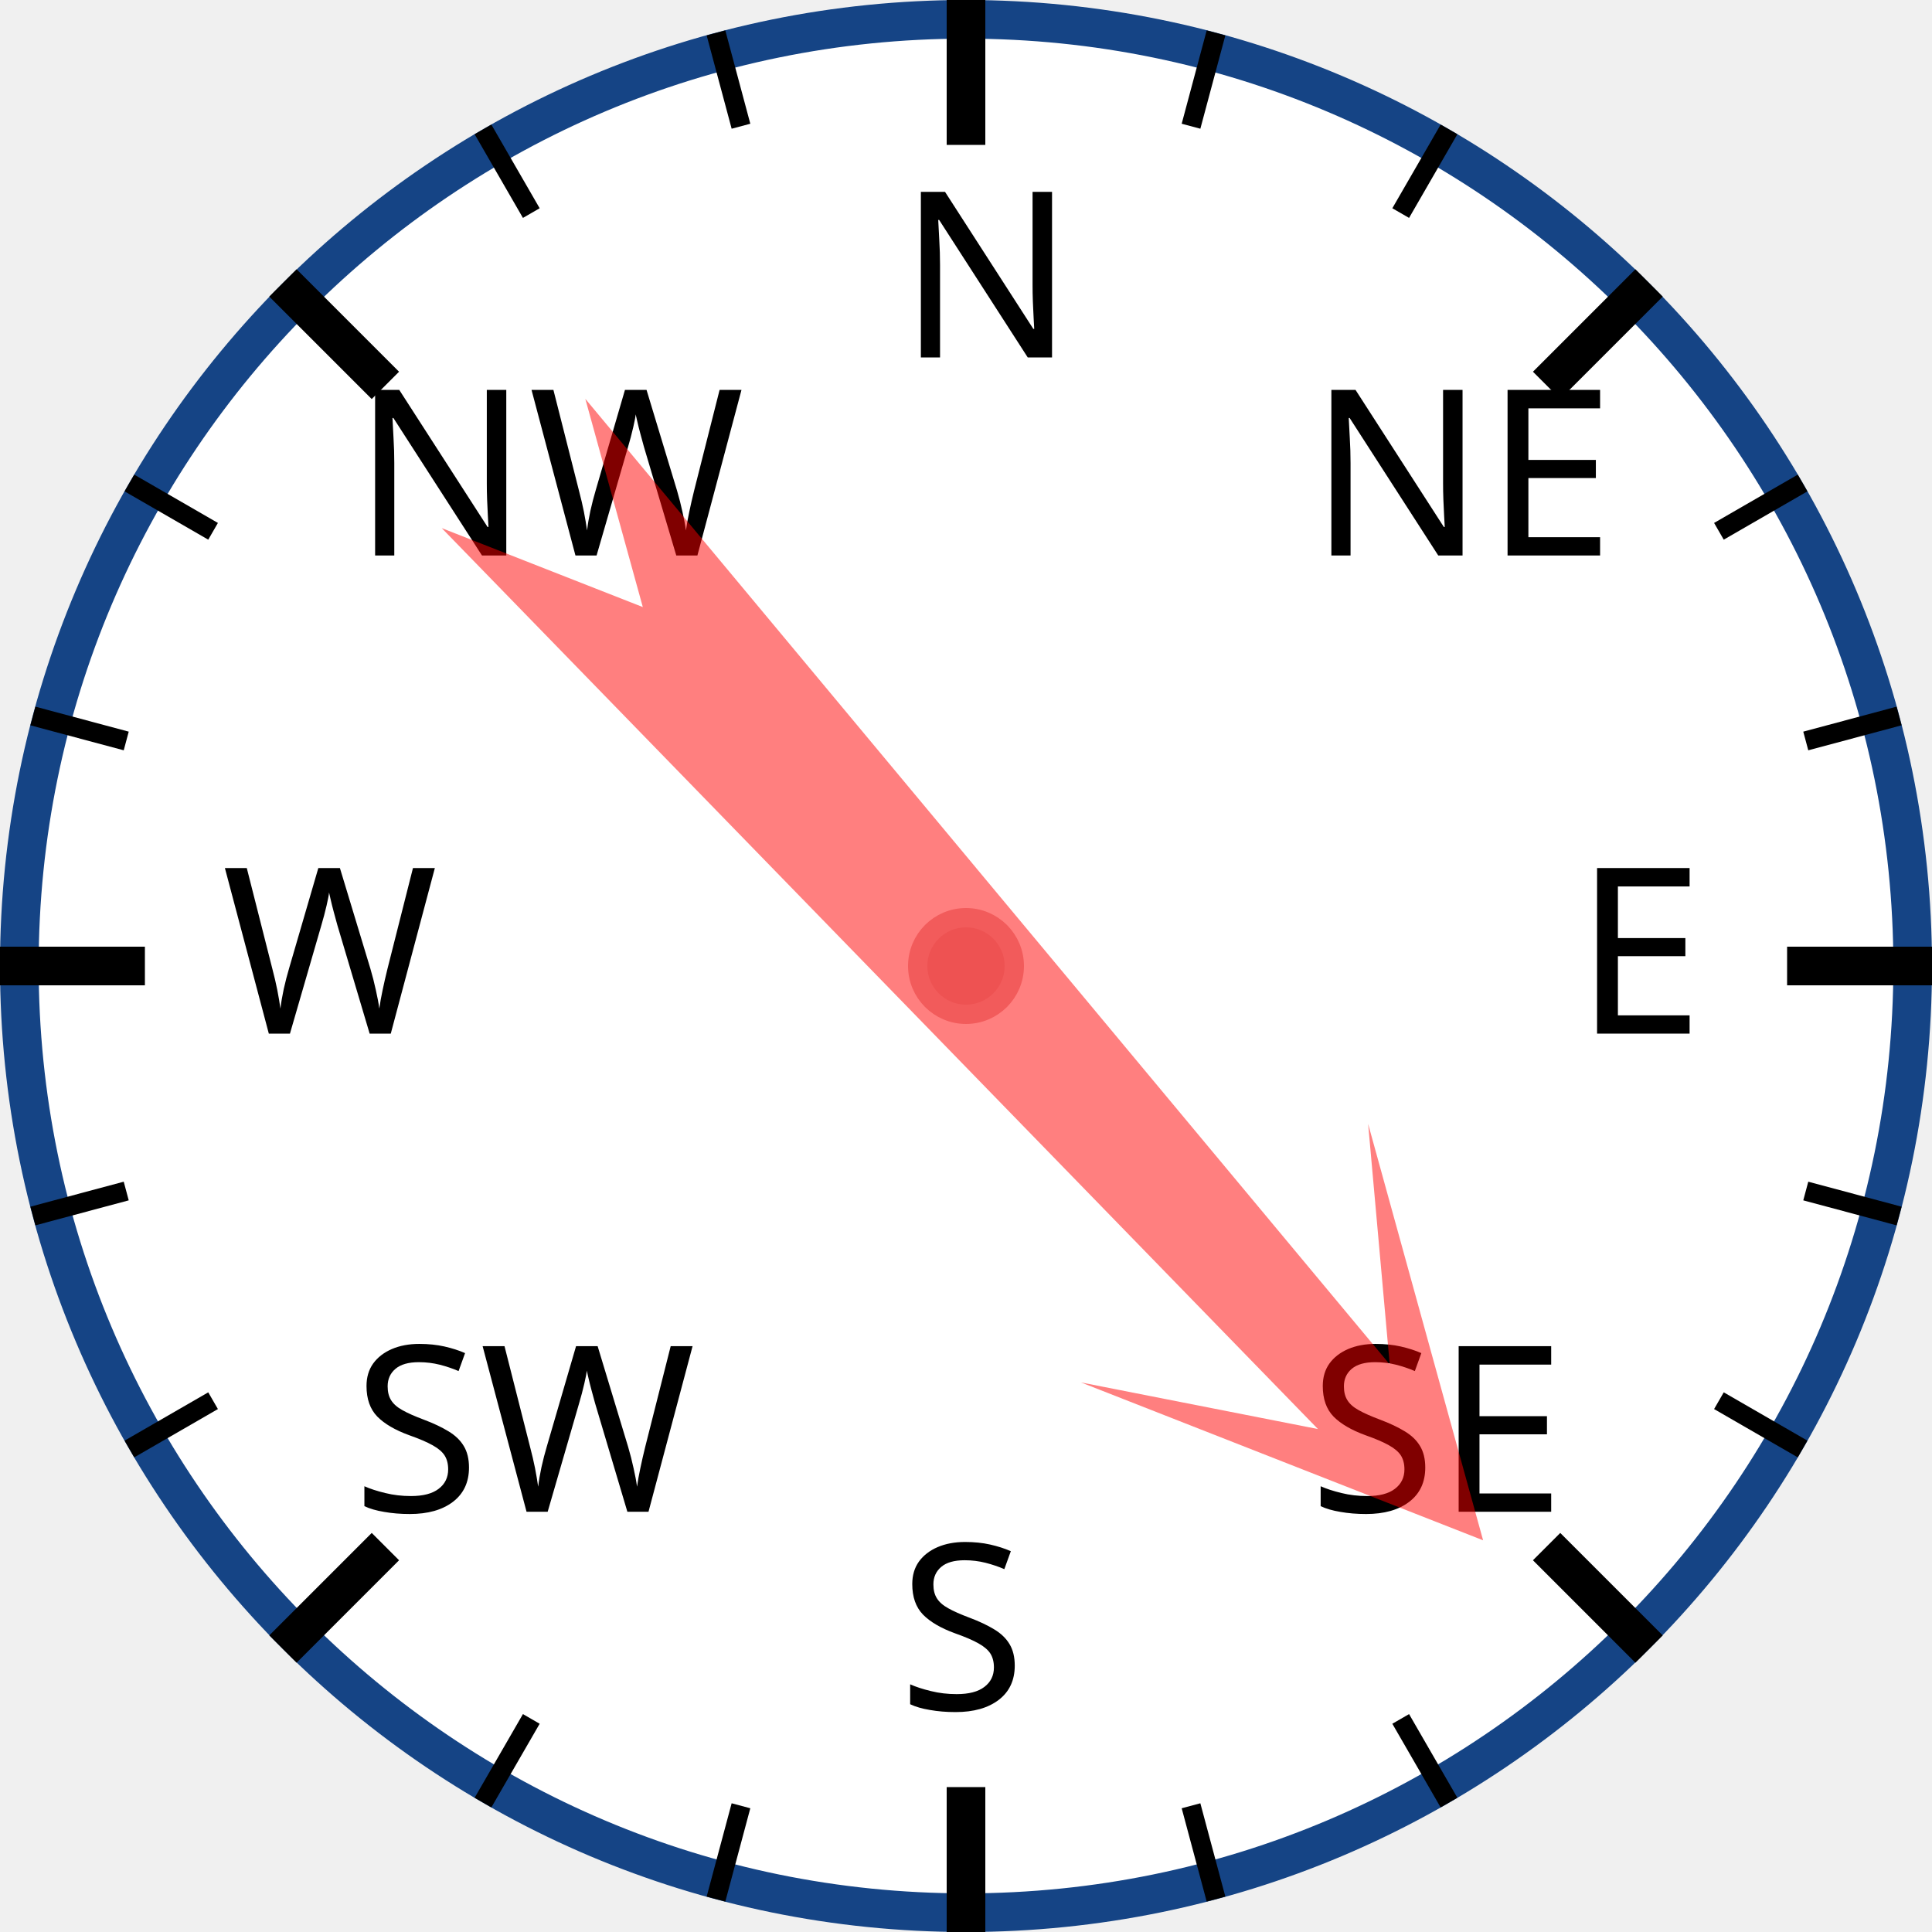
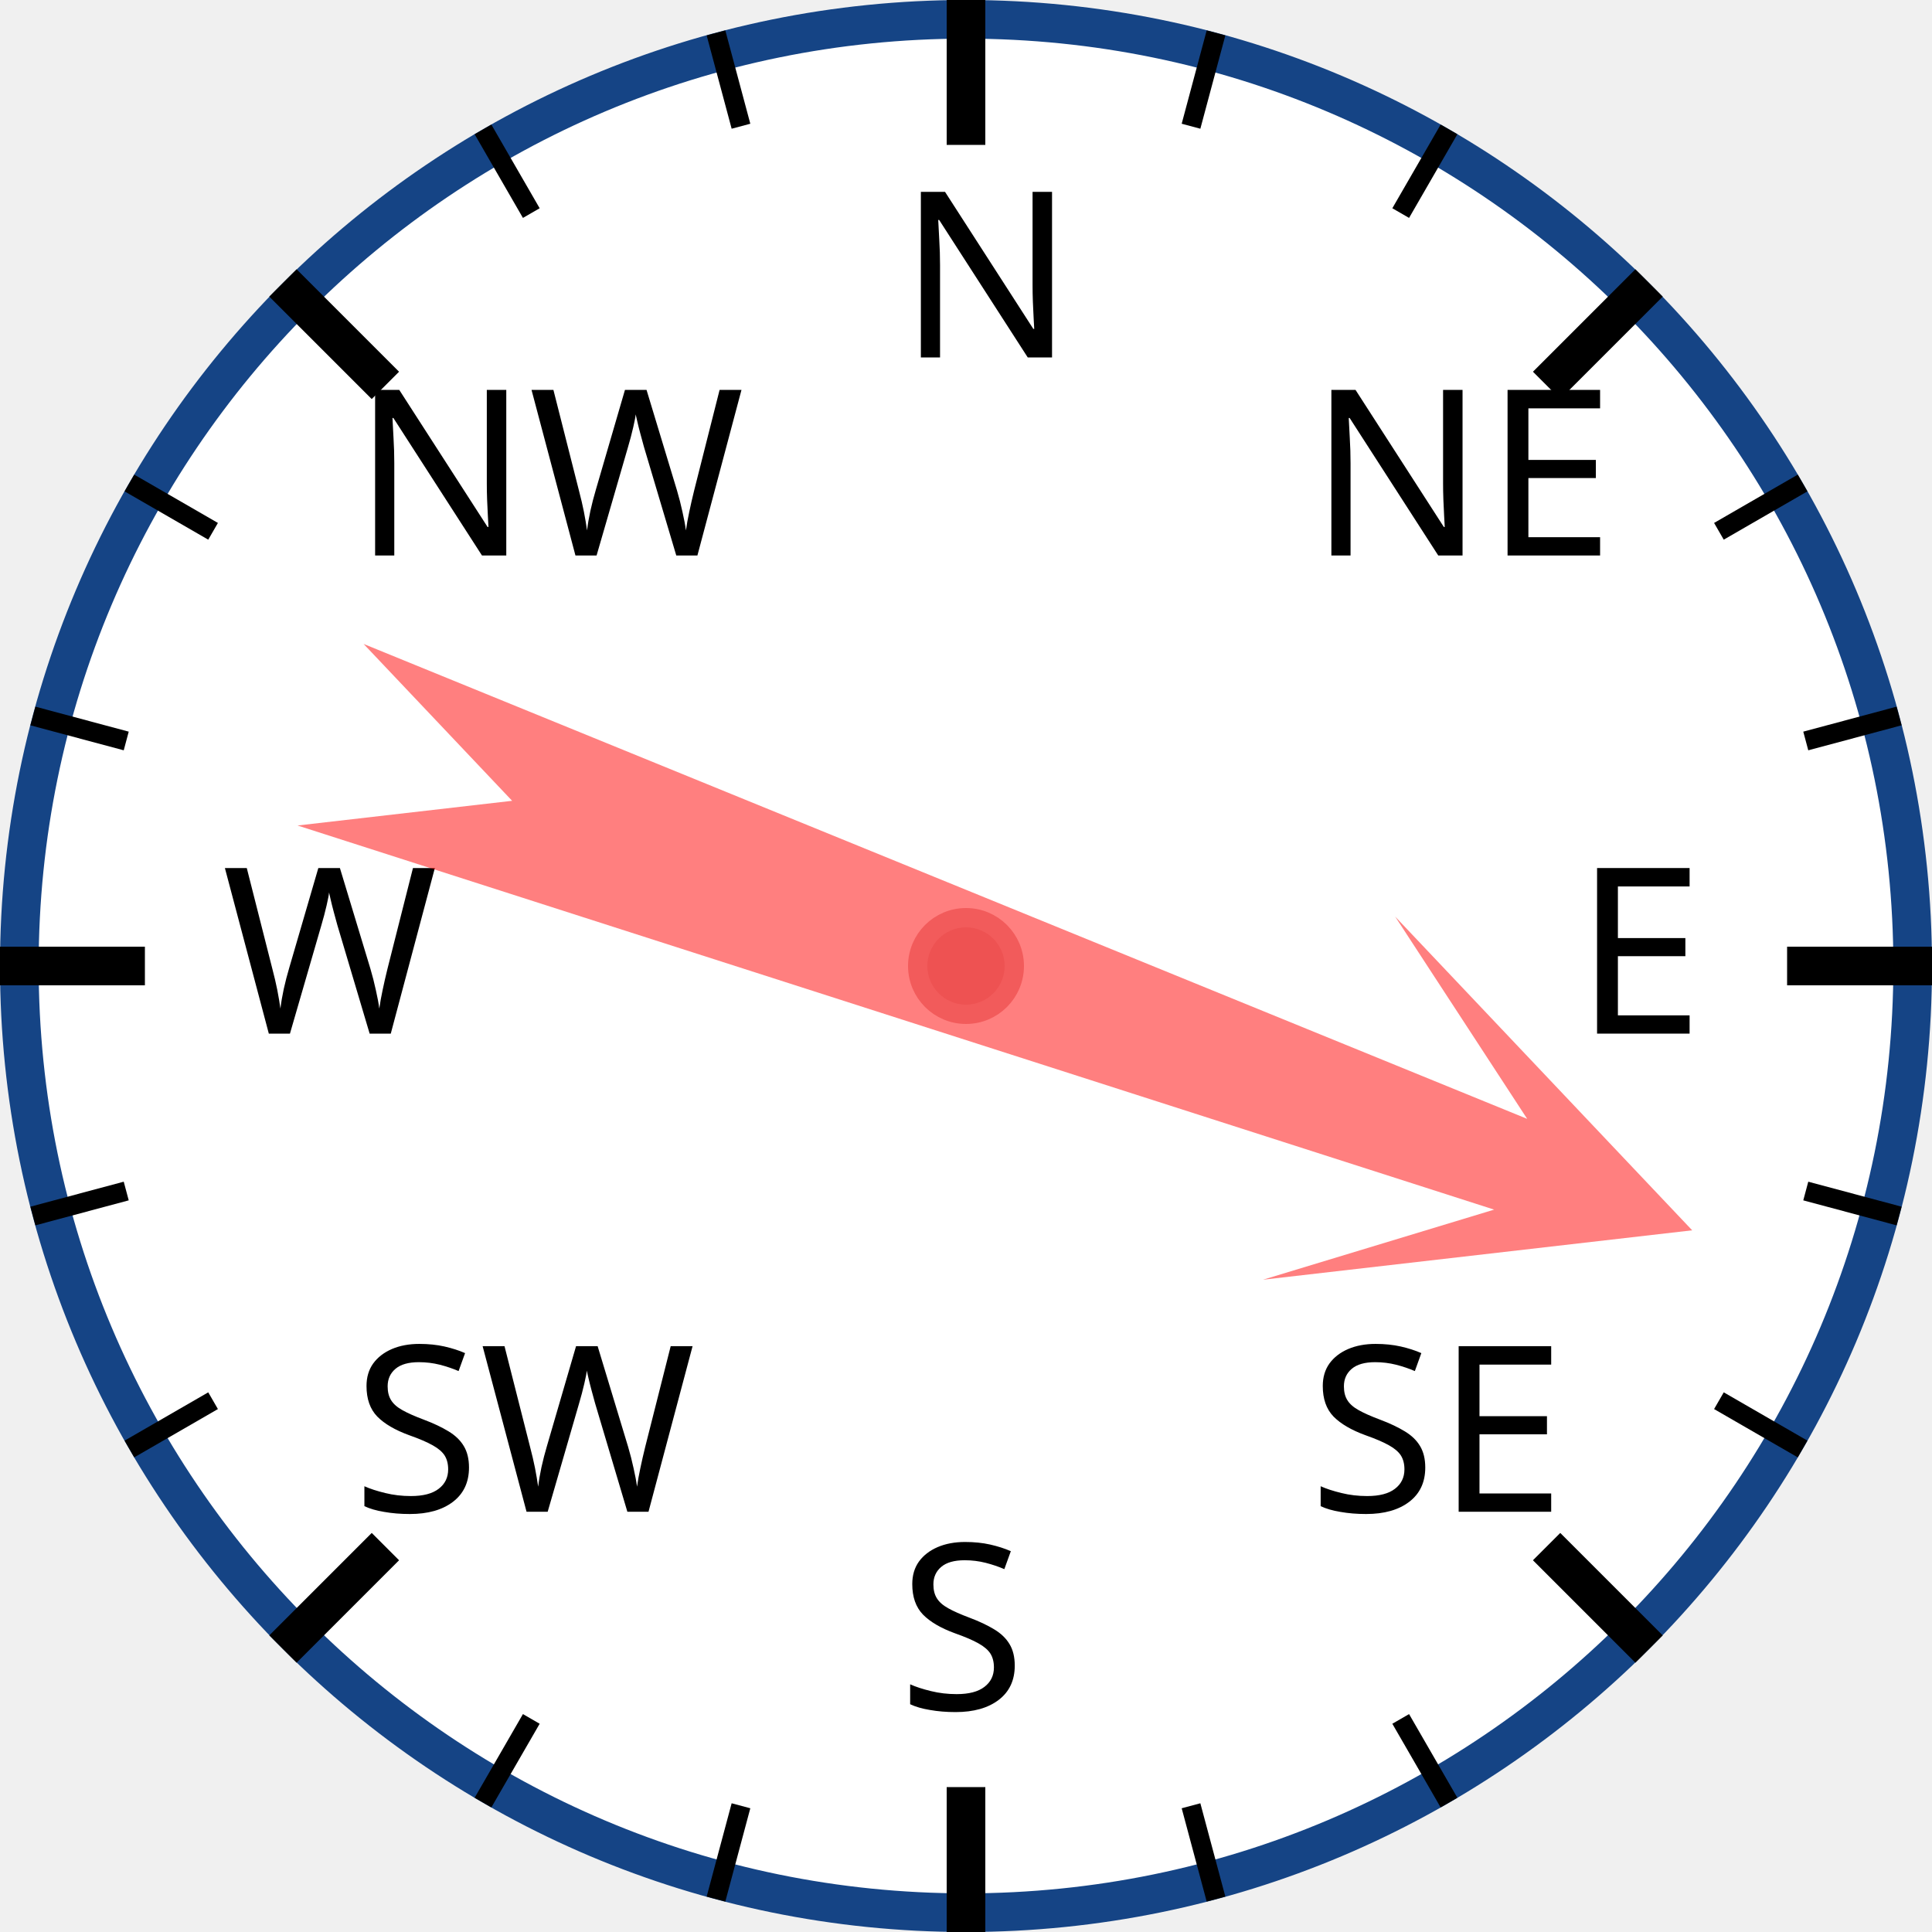
<svg xmlns="http://www.w3.org/2000/svg" width="120px" height="120px" viewBox="0 0 200 200">
  <circle cx="100" cy="100" r="98" style="fill: white; stroke: #154485; stroke-width: 4;" />
  <text x="93.0" y="37.0" style="font-family: sans-serif; font-size: 18pt;">N</text>
  <line x1="100.0" y1="0.0" x2="100.0" y2="15.0" style="stroke: black; stroke-width: 4;" />
  <line x1="74.118" y1="3.407" x2="76.706" y2="13.067" style="stroke: black; stroke-width: 2;" />
  <line x1="50" y1="13.397" x2="55" y2="22.058" style="stroke: black; stroke-width: 2;" />
  <text x="36.503" y="57.503" style="font-family: sans-serif; font-size: 18pt;">NW</text>
  <line x1="29.289" y1="29.289" x2="39.896" y2="39.896" style="stroke: black; stroke-width: 4;" />
  <line x1="13.397" y1="50" x2="22.058" y2="55" style="stroke: black; stroke-width: 2;" />
  <line x1="3.407" y1="74.118" x2="13.067" y2="76.706" style="stroke: black; stroke-width: 2;" />
  <text x="23.0" y="107.0" style="font-family: sans-serif; font-size: 18pt;">W</text>
  <line x1="0.0" y1="100.0" x2="15.0" y2="100.0" style="stroke: black; stroke-width: 4;" />
  <line x1="3.407" y1="125.882" x2="13.067" y2="123.294" style="stroke: black; stroke-width: 2;" />
  <line x1="13.397" y1="150" x2="22.058" y2="145" style="stroke: black; stroke-width: 2;" />
  <text x="36.503" y="156.497" style="font-family: sans-serif; font-size: 18pt;">SW</text>
  <line x1="29.289" y1="170.711" x2="39.896" y2="160.104" style="stroke: black; stroke-width: 4;" />
  <line x1="50" y1="186.603" x2="55" y2="177.942" style="stroke: black; stroke-width: 2;" />
  <line x1="74.118" y1="196.593" x2="76.706" y2="186.933" style="stroke: black; stroke-width: 2;" />
  <text x="93" y="177.0" style="font-family: sans-serif; font-size: 18pt;">S</text>
  <line x1="100" y1="200.0" x2="100" y2="185.0" style="stroke: black; stroke-width: 4;" />
  <line x1="125.882" y1="196.593" x2="123.294" y2="186.933" style="stroke: black; stroke-width: 2;" />
  <line x1="150.0" y1="186.603" x2="145.0" y2="177.942" style="stroke: black; stroke-width: 2;" />
  <text x="135.497" y="156.497" style="font-family: sans-serif; font-size: 18pt;">SE</text>
  <line x1="170.711" y1="170.711" x2="160.104" y2="160.104" style="stroke: black; stroke-width: 4;" />
  <line x1="186.603" y1="150" x2="177.942" y2="145" style="stroke: black; stroke-width: 2;" />
  <line x1="196.593" y1="125.882" x2="186.933" y2="123.294" style="stroke: black; stroke-width: 2;" />
  <text x="163.0" y="107" style="font-family: sans-serif; font-size: 18pt;">E</text>
  <line x1="200.0" y1="100" x2="185.0" y2="100" style="stroke: black; stroke-width: 4;" />
  <line x1="196.593" y1="74.118" x2="186.933" y2="76.706" style="stroke: black; stroke-width: 2;" />
  <line x1="186.603" y1="50" x2="177.942" y2="55" style="stroke: black; stroke-width: 2;" />
  <text x="135.497" y="57.503" style="font-family: sans-serif; font-size: 18pt;">NE</text>
  <line x1="170.711" y1="29.289" x2="160.104" y2="39.896" style="stroke: black; stroke-width: 4;" />
  <line x1="150" y1="13.397" x2="145" y2="22.058" style="stroke: black; stroke-width: 2;" />
  <line x1="125.882" y1="3.407" x2="123.294" y2="13.067" style="stroke: black; stroke-width: 2;" />
-   <polygon points="100 20 120 60 105 40 110 170 100 150 90 170 95 40 80 60" style="fill: red; fill-opacity: 0.5;" transform="rotate(138,100,100)" />
+   <polygon points="100 20 120 60 105 40 110 170 100 150 90 170 95 40 80 60" style="fill: red; fill-opacity: 0.5;" transform="rotate(110,100,100)" />
  <circle cx="100" cy="100" r="5" style="fill: #EE5252; stroke: #F25B5B; stroke-width: 2;" />
</svg>
